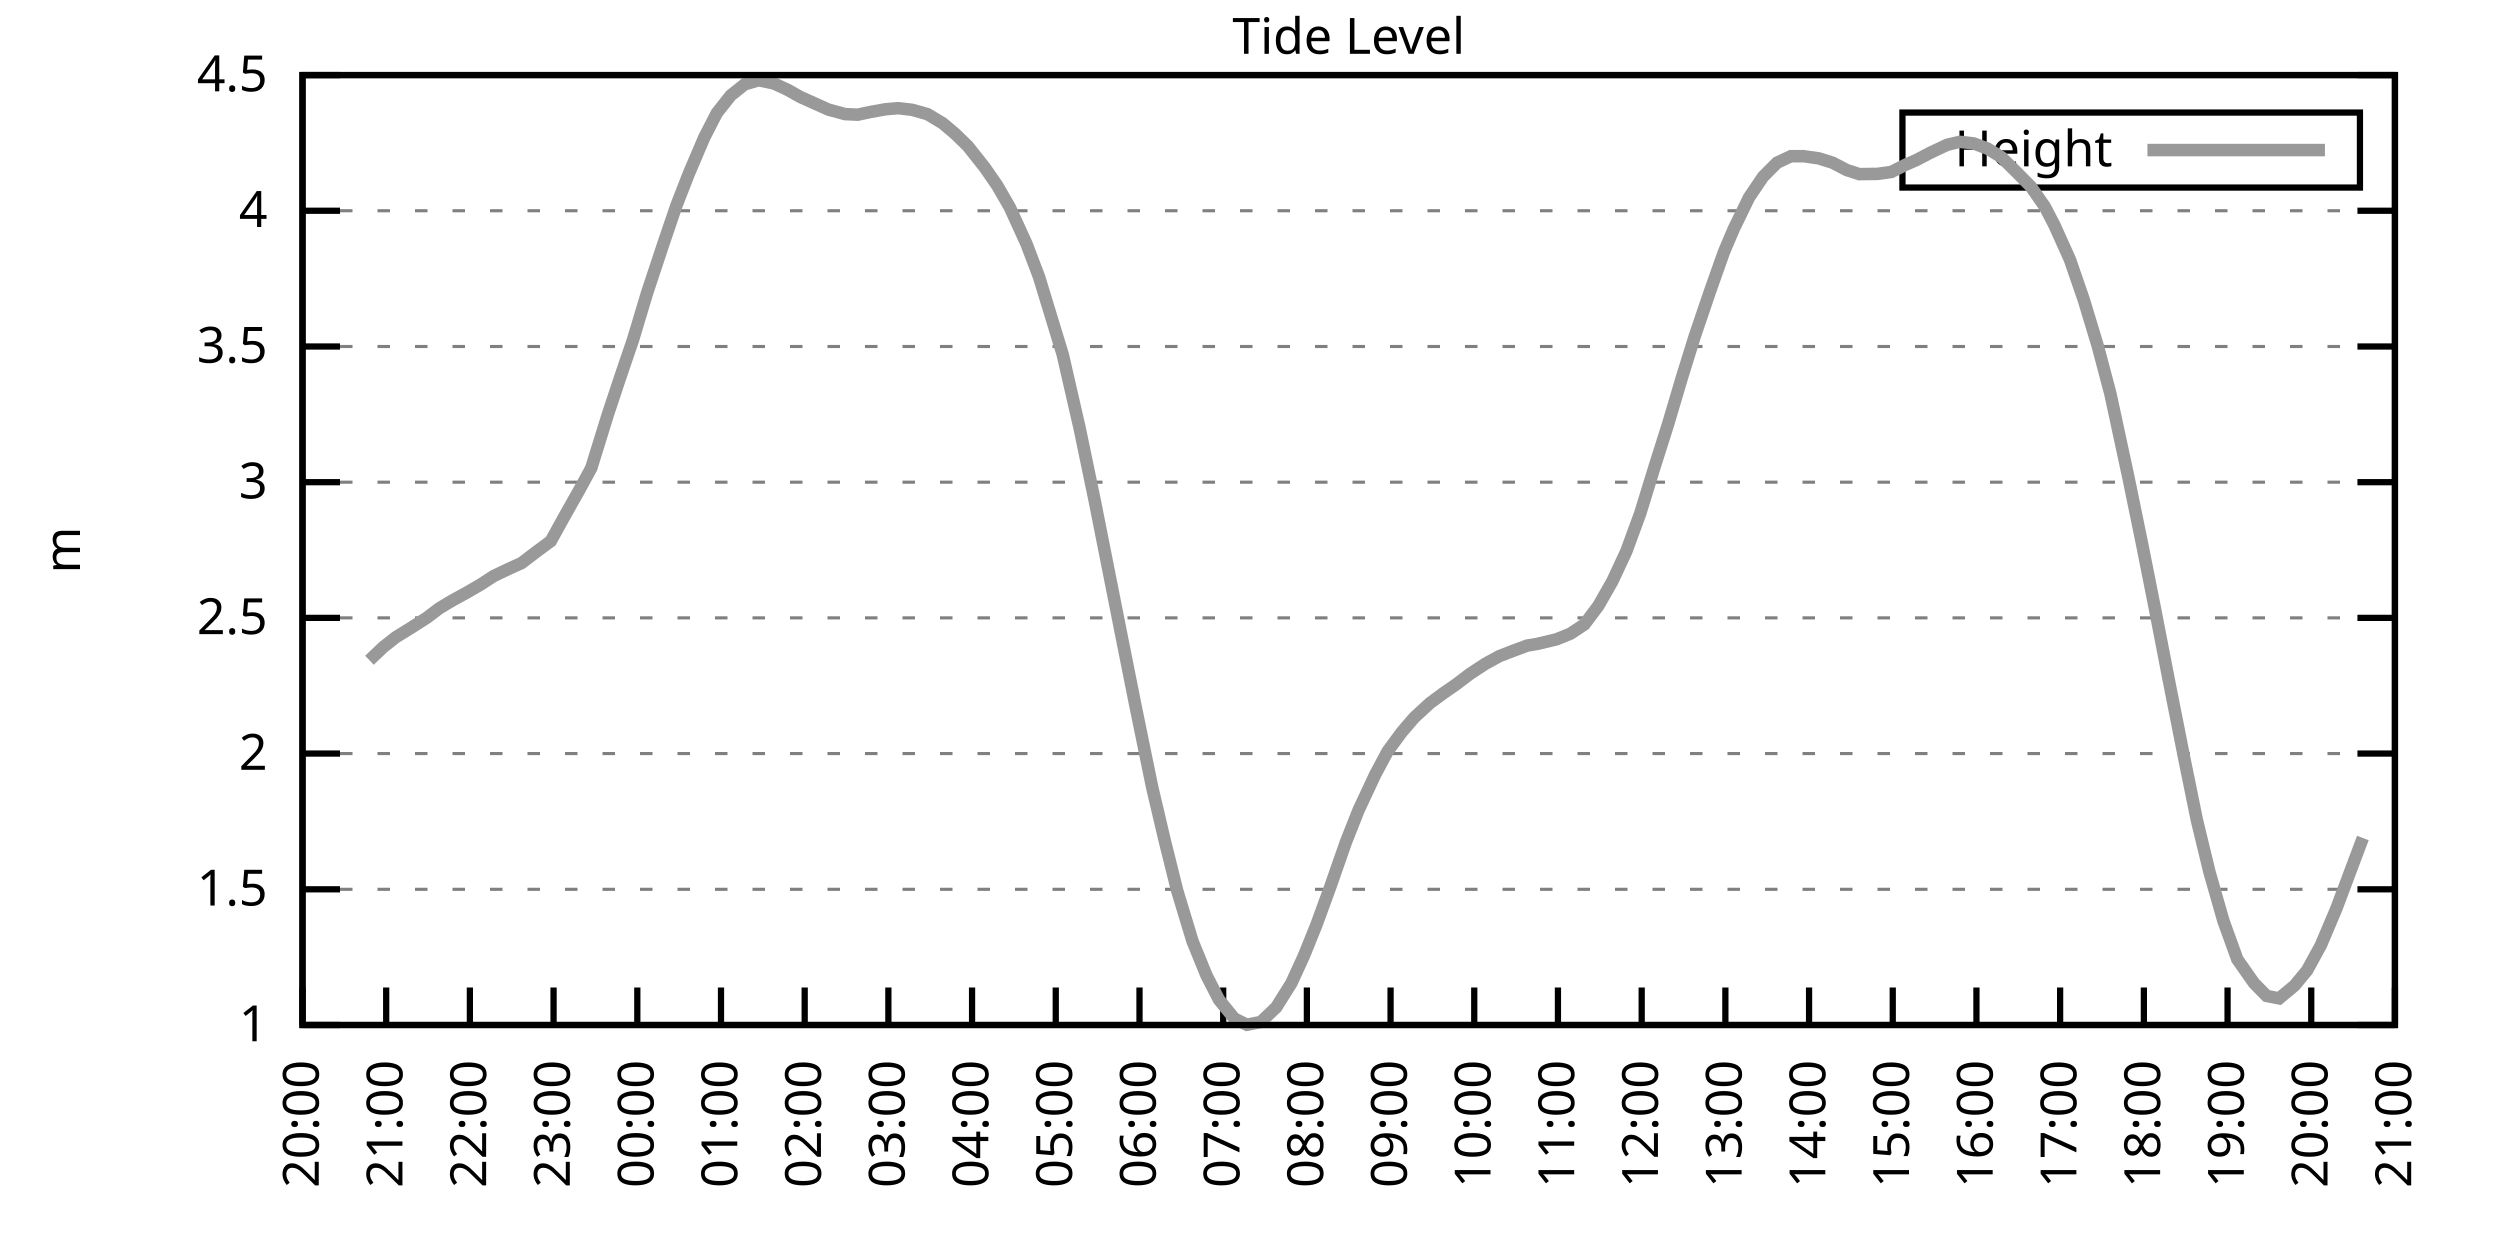
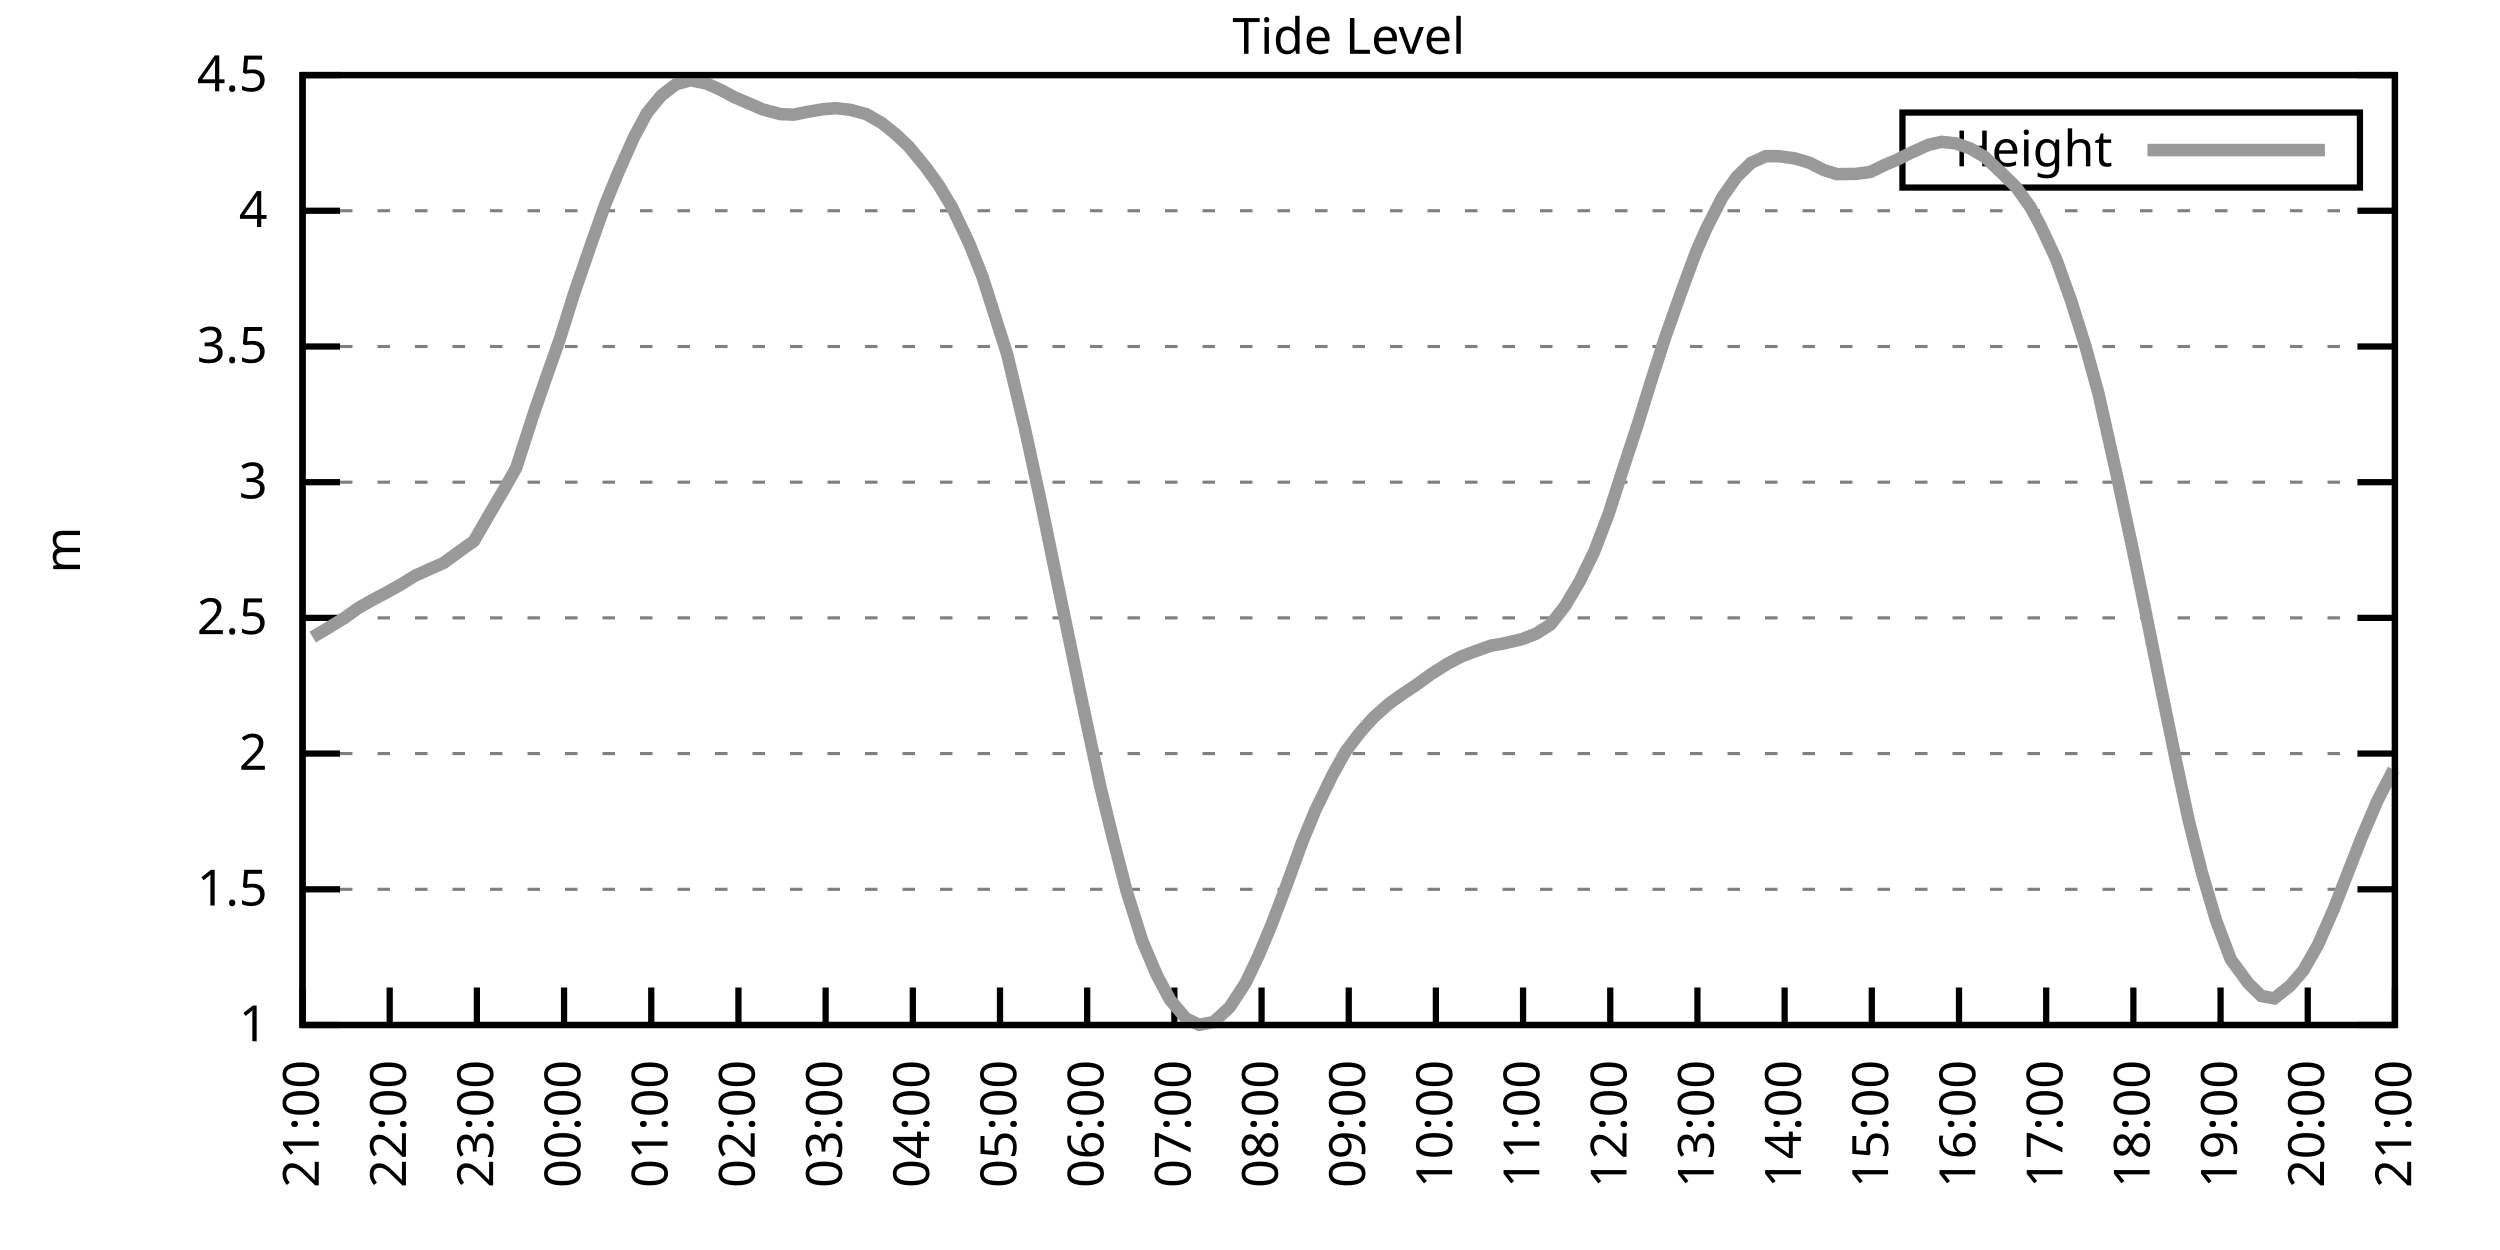
<svg xmlns="http://www.w3.org/2000/svg" xmlns:xlink="http://www.w3.org/1999/xlink" width="400" height="200" viewBox="0 0 400 200">
  <g id="gnuplot_canvas">
    <rect x="0" y="0" width="400" height="200" fill="none" />
    <defs>
      <circle id="gpDot" r="0.5" stroke-width="0.5" stroke="currentColor" />
      <path id="gpPt0" stroke-width="0.333" stroke="currentColor" d="M-1,0 h2 M0,-1 v2" />
      <path id="gpPt1" stroke-width="0.333" stroke="currentColor" d="M-1,-1 L1,1 M1,-1 L-1,1" />
      <path id="gpPt2" stroke-width="0.333" stroke="currentColor" d="M-1,0 L1,0 M0,-1 L0,1 M-1,-1 L1,1 M-1,1 L1,-1" />
      <rect id="gpPt3" stroke-width="0.333" stroke="currentColor" x="-1" y="-1" width="2" height="2" />
      <rect id="gpPt4" stroke-width="0.333" stroke="currentColor" fill="currentColor" x="-1" y="-1" width="2" height="2" />
      <circle id="gpPt5" stroke-width="0.333" stroke="currentColor" cx="0" cy="0" r="1" />
      <use xlink:href="#gpPt5" id="gpPt6" fill="currentColor" stroke="none" />
      <path id="gpPt7" stroke-width="0.333" stroke="currentColor" d="M0,-1.33 L-1.33,0.67 L1.33,0.67 z" />
      <use xlink:href="#gpPt7" id="gpPt8" fill="currentColor" stroke="none" />
      <use xlink:href="#gpPt7" id="gpPt9" stroke="currentColor" transform="rotate(180)" />
      <use xlink:href="#gpPt9" id="gpPt10" fill="currentColor" stroke="none" />
      <use xlink:href="#gpPt3" id="gpPt11" stroke="currentColor" transform="rotate(45)" />
      <use xlink:href="#gpPt11" id="gpPt12" fill="currentColor" stroke="none" />
      <path id="gpPt13" stroke-width="0.333" stroke="currentColor" d="M0,1.330 L1.265,0.411 L0.782,-1.067 L-0.782,-1.076 L-1.265,0.411 z" />
      <use xlink:href="#gpPt13" id="gpPt14" fill="currentColor" stroke="none" />
      <filter id="textbox" filterUnits="objectBoundingBox" x="0" y="0" height="1" width="1">
        <feFlood flood-color="white" flood-opacity="1" result="bgnd" />
        <feComposite in="SourceGraphic" in2="bgnd" operator="atop" />
      </filter>
      <filter id="greybox" filterUnits="objectBoundingBox" x="0" y="0" height="1" width="1">
        <feFlood flood-color="lightgrey" flood-opacity="1" result="grey" />
        <feComposite in="SourceGraphic" in2="grey" operator="atop" />
      </filter>
    </defs>
    <g fill="none" color="white" stroke="currentColor" stroke-width="1.00" stroke-linecap="butt" stroke-linejoin="miter">
</g>
    <g fill="none" color="black" stroke="currentColor" stroke-width="1.00" stroke-linecap="butt" stroke-linejoin="miter">
      <g stroke="none" shape-rendering="crispEdges">
        <polygon fill="rgb(255, 255, 255)" points="48.40,164.00 383.18,164.00 383.18,12.02 48.40,12.02 " />
      </g>
    </g>
    <g fill="none" color="black" stroke="currentColor" stroke-width="1.00" stroke-linecap="butt" stroke-linejoin="miter">
</g>
    <g fill="none" color="black" stroke="black" stroke-width="0.50" stroke-linecap="butt" stroke-linejoin="miter">
</g>
    <g fill="none" color="gray" stroke="currentColor" stroke-width="0.50" stroke-linecap="butt" stroke-linejoin="miter">
      <path stroke="gray" stroke-dasharray="2,4" class="gridline" d="M48.40,164.00 L383.19,164.00  " />
    </g>
    <g fill="none" color="gray" stroke="gray" stroke-width="1.00" stroke-linecap="butt" stroke-linejoin="miter">
</g>
    <g fill="none" color="black" stroke="currentColor" stroke-width="1.00" stroke-linecap="butt" stroke-linejoin="miter">
      <path stroke="black" d="M48.40,164.00 L54.40,164.00 M383.19,164.00 L377.19,164.00  " />
      <g transform="translate(42.80,166.60)" stroke="none" fill="black" font-family="Sans" font-size="8.00" text-anchor="end">
        <text>
          <tspan font-family="Sans"> 1</tspan>
        </text>
      </g>
    </g>
    <g fill="none" color="black" stroke="currentColor" stroke-width="1.00" stroke-linecap="butt" stroke-linejoin="miter">
</g>
    <g fill="none" color="black" stroke="black" stroke-width="0.50" stroke-linecap="butt" stroke-linejoin="miter">
</g>
    <g fill="none" color="gray" stroke="currentColor" stroke-width="0.50" stroke-linecap="butt" stroke-linejoin="miter">
      <path stroke="gray" stroke-dasharray="2,4" class="gridline" d="M48.40,142.29 L383.19,142.29  " />
    </g>
    <g fill="none" color="gray" stroke="gray" stroke-width="1.00" stroke-linecap="butt" stroke-linejoin="miter">
</g>
    <g fill="none" color="black" stroke="currentColor" stroke-width="1.00" stroke-linecap="butt" stroke-linejoin="miter">
      <path stroke="black" d="M48.40,142.29 L54.40,142.29 M383.19,142.29 L377.19,142.29  " />
      <g transform="translate(42.80,144.89)" stroke="none" fill="black" font-family="Sans" font-size="8.00" text-anchor="end">
        <text>
          <tspan font-family="Sans"> 1.5</tspan>
        </text>
      </g>
    </g>
    <g fill="none" color="black" stroke="currentColor" stroke-width="1.00" stroke-linecap="butt" stroke-linejoin="miter">
</g>
    <g fill="none" color="black" stroke="black" stroke-width="0.50" stroke-linecap="butt" stroke-linejoin="miter">
</g>
    <g fill="none" color="gray" stroke="currentColor" stroke-width="0.50" stroke-linecap="butt" stroke-linejoin="miter">
      <path stroke="gray" stroke-dasharray="2,4" class="gridline" d="M48.40,120.57 L383.19,120.57  " />
    </g>
    <g fill="none" color="gray" stroke="gray" stroke-width="1.00" stroke-linecap="butt" stroke-linejoin="miter">
</g>
    <g fill="none" color="black" stroke="currentColor" stroke-width="1.00" stroke-linecap="butt" stroke-linejoin="miter">
      <path stroke="black" d="M48.40,120.57 L54.40,120.57 M383.19,120.57 L377.19,120.57  " />
      <g transform="translate(42.80,123.17)" stroke="none" fill="black" font-family="Sans" font-size="8.00" text-anchor="end">
        <text>
          <tspan font-family="Sans"> 2</tspan>
        </text>
      </g>
    </g>
    <g fill="none" color="black" stroke="currentColor" stroke-width="1.00" stroke-linecap="butt" stroke-linejoin="miter">
</g>
    <g fill="none" color="black" stroke="black" stroke-width="0.50" stroke-linecap="butt" stroke-linejoin="miter">
</g>
    <g fill="none" color="gray" stroke="currentColor" stroke-width="0.50" stroke-linecap="butt" stroke-linejoin="miter">
      <path stroke="gray" stroke-dasharray="2,4" class="gridline" d="M48.40,98.86 L383.19,98.86  " />
    </g>
    <g fill="none" color="gray" stroke="gray" stroke-width="1.00" stroke-linecap="butt" stroke-linejoin="miter">
</g>
    <g fill="none" color="black" stroke="currentColor" stroke-width="1.00" stroke-linecap="butt" stroke-linejoin="miter">
      <path stroke="black" d="M48.40,98.86 L54.40,98.86 M383.19,98.86 L377.19,98.86  " />
      <g transform="translate(42.80,101.46)" stroke="none" fill="black" font-family="Sans" font-size="8.00" text-anchor="end">
        <text>
          <tspan font-family="Sans"> 2.5</tspan>
        </text>
      </g>
    </g>
    <g fill="none" color="black" stroke="currentColor" stroke-width="1.00" stroke-linecap="butt" stroke-linejoin="miter">
</g>
    <g fill="none" color="black" stroke="black" stroke-width="0.50" stroke-linecap="butt" stroke-linejoin="miter">
</g>
    <g fill="none" color="gray" stroke="currentColor" stroke-width="0.50" stroke-linecap="butt" stroke-linejoin="miter">
      <path stroke="gray" stroke-dasharray="2,4" class="gridline" d="M48.40,77.15 L383.19,77.15  " />
    </g>
    <g fill="none" color="gray" stroke="gray" stroke-width="1.00" stroke-linecap="butt" stroke-linejoin="miter">
</g>
    <g fill="none" color="black" stroke="currentColor" stroke-width="1.00" stroke-linecap="butt" stroke-linejoin="miter">
      <path stroke="black" d="M48.40,77.15 L54.40,77.15 M383.19,77.15 L377.19,77.15  " />
      <g transform="translate(42.80,79.75)" stroke="none" fill="black" font-family="Sans" font-size="8.00" text-anchor="end">
        <text>
          <tspan font-family="Sans"> 3</tspan>
        </text>
      </g>
    </g>
    <g fill="none" color="black" stroke="currentColor" stroke-width="1.00" stroke-linecap="butt" stroke-linejoin="miter">
</g>
    <g fill="none" color="black" stroke="black" stroke-width="0.50" stroke-linecap="butt" stroke-linejoin="miter">
</g>
    <g fill="none" color="gray" stroke="currentColor" stroke-width="0.50" stroke-linecap="butt" stroke-linejoin="miter">
      <path stroke="gray" stroke-dasharray="2,4" class="gridline" d="M48.40,55.44 L383.19,55.44  " />
    </g>
    <g fill="none" color="gray" stroke="gray" stroke-width="1.00" stroke-linecap="butt" stroke-linejoin="miter">
</g>
    <g fill="none" color="black" stroke="currentColor" stroke-width="1.00" stroke-linecap="butt" stroke-linejoin="miter">
      <path stroke="black" d="M48.40,55.44 L54.40,55.44 M383.19,55.44 L377.19,55.44  " />
      <g transform="translate(42.80,58.04)" stroke="none" fill="black" font-family="Sans" font-size="8.00" text-anchor="end">
        <text>
          <tspan font-family="Sans"> 3.5</tspan>
        </text>
      </g>
    </g>
    <g fill="none" color="black" stroke="currentColor" stroke-width="1.00" stroke-linecap="butt" stroke-linejoin="miter">
</g>
    <g fill="none" color="black" stroke="black" stroke-width="0.50" stroke-linecap="butt" stroke-linejoin="miter">
</g>
    <g fill="none" color="gray" stroke="currentColor" stroke-width="0.50" stroke-linecap="butt" stroke-linejoin="miter">
      <path stroke="gray" stroke-dasharray="2,4" class="gridline" d="M48.40,33.72 L383.19,33.72  " />
    </g>
    <g fill="none" color="gray" stroke="gray" stroke-width="1.00" stroke-linecap="butt" stroke-linejoin="miter">
</g>
    <g fill="none" color="black" stroke="currentColor" stroke-width="1.00" stroke-linecap="butt" stroke-linejoin="miter">
      <path stroke="black" d="M48.40,33.72 L54.40,33.72 M383.19,33.72 L377.19,33.72  " />
      <g transform="translate(42.80,36.32)" stroke="none" fill="black" font-family="Sans" font-size="8.00" text-anchor="end">
        <text>
          <tspan font-family="Sans"> 4</tspan>
        </text>
      </g>
    </g>
    <g fill="none" color="black" stroke="currentColor" stroke-width="1.00" stroke-linecap="butt" stroke-linejoin="miter">
</g>
    <g fill="none" color="black" stroke="black" stroke-width="0.50" stroke-linecap="butt" stroke-linejoin="miter">
</g>
    <g fill="none" color="gray" stroke="currentColor" stroke-width="0.50" stroke-linecap="butt" stroke-linejoin="miter">
      <path stroke="gray" stroke-dasharray="2,4" class="gridline" d="M48.40,12.01 L383.19,12.01  " />
    </g>
    <g fill="none" color="gray" stroke="gray" stroke-width="1.00" stroke-linecap="butt" stroke-linejoin="miter">
</g>
    <g fill="none" color="black" stroke="currentColor" stroke-width="1.00" stroke-linecap="butt" stroke-linejoin="miter">
      <path stroke="black" d="M48.40,12.01 L54.40,12.01 M383.19,12.01 L377.19,12.01  " />
      <g transform="translate(42.80,14.61)" stroke="none" fill="black" font-family="Sans" font-size="8.00" text-anchor="end">
        <text>
          <tspan font-family="Sans"> 4.5</tspan>
        </text>
      </g>
    </g>
    <g fill="none" color="black" stroke="currentColor" stroke-width="1.00" stroke-linecap="butt" stroke-linejoin="miter">
      <path stroke="black" d="M48.40,164.00 L48.40,158.00  " />
      <g transform="translate(51.00,169.60) rotate(270.00)" stroke="none" fill="black" font-family="Sans" font-size="8.00" text-anchor="end">
        <text>
-           <tspan font-family="Sans">20:00</tspan>
-         </text>
-       </g>
-     </g>
-     <g fill="none" color="black" stroke="currentColor" stroke-width="1.00" stroke-linecap="butt" stroke-linejoin="miter">
-       <path stroke="black" d="M61.79,164.00 L61.79,158.00  " />
-       <g transform="translate(64.39,169.60) rotate(270.00)" stroke="none" fill="black" font-family="Sans" font-size="8.00" text-anchor="end">
-         <text>
          <tspan font-family="Sans">21:00</tspan>
        </text>
      </g>
    </g>
    <g fill="none" color="black" stroke="currentColor" stroke-width="1.00" stroke-linecap="butt" stroke-linejoin="miter">
-       <path stroke="black" d="M75.18,164.00 L75.18,158.00  " />
-       <g transform="translate(77.78,169.60) rotate(270.00)" stroke="none" fill="black" font-family="Sans" font-size="8.00" text-anchor="end">
+       <path stroke="black" d="M62.35,164.00 L62.35,158.00  " />
+       <g transform="translate(64.95,169.60) rotate(270.00)" stroke="none" fill="black" font-family="Sans" font-size="8.00" text-anchor="end">
        <text>
          <tspan font-family="Sans">22:00</tspan>
        </text>
      </g>
    </g>
    <g fill="none" color="black" stroke="currentColor" stroke-width="1.00" stroke-linecap="butt" stroke-linejoin="miter">
-       <path stroke="black" d="M88.57,164.00 L88.57,158.00  " />
-       <g transform="translate(91.17,169.60) rotate(270.00)" stroke="none" fill="black" font-family="Sans" font-size="8.00" text-anchor="end">
+       <path stroke="black" d="M76.30,164.00 L76.30,158.00  " />
+       <g transform="translate(78.90,169.60) rotate(270.00)" stroke="none" fill="black" font-family="Sans" font-size="8.00" text-anchor="end">
        <text>
          <tspan font-family="Sans">23:00</tspan>
        </text>
      </g>
    </g>
    <g fill="none" color="black" stroke="currentColor" stroke-width="1.00" stroke-linecap="butt" stroke-linejoin="miter">
-       <path stroke="black" d="M101.97,164.00 L101.97,158.00  " />
-       <g transform="translate(104.57,169.60) rotate(270.00)" stroke="none" fill="black" font-family="Sans" font-size="8.00" text-anchor="end">
+       <path stroke="black" d="M90.25,164.00 L90.25,158.00  " />
+       <g transform="translate(92.85,169.60) rotate(270.00)" stroke="none" fill="black" font-family="Sans" font-size="8.00" text-anchor="end">
        <text>
          <tspan font-family="Sans">00:00</tspan>
        </text>
      </g>
    </g>
    <g fill="none" color="black" stroke="currentColor" stroke-width="1.00" stroke-linecap="butt" stroke-linejoin="miter">
-       <path stroke="black" d="M115.36,164.00 L115.36,158.00  " />
-       <g transform="translate(117.96,169.60) rotate(270.00)" stroke="none" fill="black" font-family="Sans" font-size="8.00" text-anchor="end">
+       <path stroke="black" d="M104.20,164.00 L104.20,158.00  " />
+       <g transform="translate(106.80,169.60) rotate(270.00)" stroke="none" fill="black" font-family="Sans" font-size="8.00" text-anchor="end">
        <text>
          <tspan font-family="Sans">01:00</tspan>
        </text>
      </g>
    </g>
    <g fill="none" color="black" stroke="currentColor" stroke-width="1.00" stroke-linecap="butt" stroke-linejoin="miter">
-       <path stroke="black" d="M128.75,164.00 L128.75,158.00  " />
-       <g transform="translate(131.35,169.60) rotate(270.00)" stroke="none" fill="black" font-family="Sans" font-size="8.00" text-anchor="end">
+       <path stroke="black" d="M118.15,164.00 L118.15,158.00  " />
+       <g transform="translate(120.75,169.60) rotate(270.00)" stroke="none" fill="black" font-family="Sans" font-size="8.00" text-anchor="end">
        <text>
          <tspan font-family="Sans">02:00</tspan>
        </text>
      </g>
    </g>
    <g fill="none" color="black" stroke="currentColor" stroke-width="1.00" stroke-linecap="butt" stroke-linejoin="miter">
-       <path stroke="black" d="M142.14,164.00 L142.14,158.00  " />
-       <g transform="translate(144.74,169.60) rotate(270.00)" stroke="none" fill="black" font-family="Sans" font-size="8.00" text-anchor="end">
+       <path stroke="black" d="M132.10,164.00 L132.10,158.00  " />
+       <g transform="translate(134.70,169.60) rotate(270.00)" stroke="none" fill="black" font-family="Sans" font-size="8.00" text-anchor="end">
        <text>
          <tspan font-family="Sans">03:00</tspan>
        </text>
      </g>
    </g>
    <g fill="none" color="black" stroke="currentColor" stroke-width="1.00" stroke-linecap="butt" stroke-linejoin="miter">
-       <path stroke="black" d="M155.53,164.00 L155.53,158.00  " />
-       <g transform="translate(158.13,169.60) rotate(270.00)" stroke="none" fill="black" font-family="Sans" font-size="8.00" text-anchor="end">
+       <path stroke="black" d="M146.05,164.00 L146.05,158.00  " />
+       <g transform="translate(148.65,169.60) rotate(270.00)" stroke="none" fill="black" font-family="Sans" font-size="8.00" text-anchor="end">
        <text>
          <tspan font-family="Sans">04:00</tspan>
        </text>
      </g>
    </g>
    <g fill="none" color="black" stroke="currentColor" stroke-width="1.00" stroke-linecap="butt" stroke-linejoin="miter">
-       <path stroke="black" d="M168.92,164.00 L168.92,158.00  " />
-       <g transform="translate(171.52,169.60) rotate(270.00)" stroke="none" fill="black" font-family="Sans" font-size="8.00" text-anchor="end">
+       <path stroke="black" d="M160.00,164.00 L160.00,158.00  " />
+       <g transform="translate(162.60,169.60) rotate(270.00)" stroke="none" fill="black" font-family="Sans" font-size="8.00" text-anchor="end">
        <text>
          <tspan font-family="Sans">05:00</tspan>
        </text>
      </g>
    </g>
    <g fill="none" color="black" stroke="currentColor" stroke-width="1.00" stroke-linecap="butt" stroke-linejoin="miter">
-       <path stroke="black" d="M182.32,164.00 L182.32,158.00  " />
-       <g transform="translate(184.92,169.60) rotate(270.00)" stroke="none" fill="black" font-family="Sans" font-size="8.00" text-anchor="end">
+       <path stroke="black" d="M173.95,164.00 L173.95,158.00  " />
+       <g transform="translate(176.55,169.60) rotate(270.00)" stroke="none" fill="black" font-family="Sans" font-size="8.00" text-anchor="end">
        <text>
          <tspan font-family="Sans">06:00</tspan>
        </text>
      </g>
    </g>
    <g fill="none" color="black" stroke="currentColor" stroke-width="1.00" stroke-linecap="butt" stroke-linejoin="miter">
-       <path stroke="black" d="M195.71,164.00 L195.71,158.00  " />
-       <g transform="translate(198.31,169.60) rotate(270.00)" stroke="none" fill="black" font-family="Sans" font-size="8.00" text-anchor="end">
+       <path stroke="black" d="M187.90,164.00 L187.90,158.00  " />
+       <g transform="translate(190.50,169.60) rotate(270.00)" stroke="none" fill="black" font-family="Sans" font-size="8.00" text-anchor="end">
        <text>
          <tspan font-family="Sans">07:00</tspan>
        </text>
      </g>
    </g>
    <g fill="none" color="black" stroke="currentColor" stroke-width="1.00" stroke-linecap="butt" stroke-linejoin="miter">
-       <path stroke="black" d="M209.10,164.00 L209.10,158.00  " />
-       <g transform="translate(211.70,169.60) rotate(270.00)" stroke="none" fill="black" font-family="Sans" font-size="8.00" text-anchor="end">
+       <path stroke="black" d="M201.85,164.00 L201.85,158.00  " />
+       <g transform="translate(204.45,169.60) rotate(270.00)" stroke="none" fill="black" font-family="Sans" font-size="8.00" text-anchor="end">
        <text>
          <tspan font-family="Sans">08:00</tspan>
        </text>
      </g>
    </g>
    <g fill="none" color="black" stroke="currentColor" stroke-width="1.00" stroke-linecap="butt" stroke-linejoin="miter">
-       <path stroke="black" d="M222.49,164.00 L222.49,158.00  " />
-       <g transform="translate(225.09,169.60) rotate(270.00)" stroke="none" fill="black" font-family="Sans" font-size="8.00" text-anchor="end">
+       <path stroke="black" d="M215.80,164.00 L215.80,158.00  " />
+       <g transform="translate(218.40,169.60) rotate(270.00)" stroke="none" fill="black" font-family="Sans" font-size="8.00" text-anchor="end">
        <text>
          <tspan font-family="Sans">09:00</tspan>
        </text>
      </g>
    </g>
    <g fill="none" color="black" stroke="currentColor" stroke-width="1.00" stroke-linecap="butt" stroke-linejoin="miter">
-       <path stroke="black" d="M235.88,164.00 L235.88,158.00  " />
-       <g transform="translate(238.48,169.60) rotate(270.00)" stroke="none" fill="black" font-family="Sans" font-size="8.00" text-anchor="end">
+       <path stroke="black" d="M229.74,164.00 L229.74,158.00  " />
+       <g transform="translate(232.34,169.60) rotate(270.00)" stroke="none" fill="black" font-family="Sans" font-size="8.00" text-anchor="end">
        <text>
          <tspan font-family="Sans">10:00</tspan>
        </text>
      </g>
    </g>
    <g fill="none" color="black" stroke="currentColor" stroke-width="1.00" stroke-linecap="butt" stroke-linejoin="miter">
-       <path stroke="black" d="M249.27,164.00 L249.27,158.00  " />
-       <g transform="translate(251.87,169.60) rotate(270.00)" stroke="none" fill="black" font-family="Sans" font-size="8.00" text-anchor="end">
+       <path stroke="black" d="M243.69,164.00 L243.69,158.00  " />
+       <g transform="translate(246.29,169.60) rotate(270.00)" stroke="none" fill="black" font-family="Sans" font-size="8.00" text-anchor="end">
        <text>
          <tspan font-family="Sans">11:00</tspan>
        </text>
      </g>
    </g>
    <g fill="none" color="black" stroke="currentColor" stroke-width="1.00" stroke-linecap="butt" stroke-linejoin="miter">
-       <path stroke="black" d="M262.67,164.00 L262.67,158.00  " />
-       <g transform="translate(265.27,169.60) rotate(270.00)" stroke="none" fill="black" font-family="Sans" font-size="8.00" text-anchor="end">
+       <path stroke="black" d="M257.64,164.00 L257.64,158.00  " />
+       <g transform="translate(260.24,169.60) rotate(270.00)" stroke="none" fill="black" font-family="Sans" font-size="8.00" text-anchor="end">
        <text>
          <tspan font-family="Sans">12:00</tspan>
        </text>
      </g>
    </g>
    <g fill="none" color="black" stroke="currentColor" stroke-width="1.00" stroke-linecap="butt" stroke-linejoin="miter">
-       <path stroke="black" d="M276.06,164.00 L276.06,158.00  " />
-       <g transform="translate(278.66,169.60) rotate(270.00)" stroke="none" fill="black" font-family="Sans" font-size="8.00" text-anchor="end">
+       <path stroke="black" d="M271.59,164.00 L271.59,158.00  " />
+       <g transform="translate(274.19,169.60) rotate(270.00)" stroke="none" fill="black" font-family="Sans" font-size="8.00" text-anchor="end">
        <text>
          <tspan font-family="Sans">13:00</tspan>
        </text>
      </g>
    </g>
    <g fill="none" color="black" stroke="currentColor" stroke-width="1.00" stroke-linecap="butt" stroke-linejoin="miter">
-       <path stroke="black" d="M289.45,164.00 L289.45,158.00  " />
-       <g transform="translate(292.05,169.60) rotate(270.00)" stroke="none" fill="black" font-family="Sans" font-size="8.00" text-anchor="end">
+       <path stroke="black" d="M285.54,164.00 L285.54,158.00  " />
+       <g transform="translate(288.14,169.60) rotate(270.00)" stroke="none" fill="black" font-family="Sans" font-size="8.00" text-anchor="end">
        <text>
          <tspan font-family="Sans">14:00</tspan>
        </text>
      </g>
    </g>
    <g fill="none" color="black" stroke="currentColor" stroke-width="1.00" stroke-linecap="butt" stroke-linejoin="miter">
-       <path stroke="black" d="M302.84,164.00 L302.84,158.00  " />
-       <g transform="translate(305.44,169.60) rotate(270.00)" stroke="none" fill="black" font-family="Sans" font-size="8.00" text-anchor="end">
+       <path stroke="black" d="M299.49,164.00 L299.49,158.00  " />
+       <g transform="translate(302.09,169.60) rotate(270.00)" stroke="none" fill="black" font-family="Sans" font-size="8.00" text-anchor="end">
        <text>
          <tspan font-family="Sans">15:00</tspan>
        </text>
      </g>
    </g>
    <g fill="none" color="black" stroke="currentColor" stroke-width="1.00" stroke-linecap="butt" stroke-linejoin="miter">
-       <path stroke="black" d="M316.23,164.00 L316.23,158.00  " />
-       <g transform="translate(318.83,169.60) rotate(270.00)" stroke="none" fill="black" font-family="Sans" font-size="8.00" text-anchor="end">
+       <path stroke="black" d="M313.44,164.00 L313.44,158.00  " />
+       <g transform="translate(316.04,169.60) rotate(270.00)" stroke="none" fill="black" font-family="Sans" font-size="8.00" text-anchor="end">
        <text>
          <tspan font-family="Sans">16:00</tspan>
        </text>
      </g>
    </g>
    <g fill="none" color="black" stroke="currentColor" stroke-width="1.00" stroke-linecap="butt" stroke-linejoin="miter">
-       <path stroke="black" d="M329.62,164.00 L329.62,158.00  " />
-       <g transform="translate(332.22,169.60) rotate(270.00)" stroke="none" fill="black" font-family="Sans" font-size="8.00" text-anchor="end">
+       <path stroke="black" d="M327.39,164.00 L327.39,158.00  " />
+       <g transform="translate(329.99,169.60) rotate(270.00)" stroke="none" fill="black" font-family="Sans" font-size="8.00" text-anchor="end">
        <text>
          <tspan font-family="Sans">17:00</tspan>
        </text>
      </g>
    </g>
    <g fill="none" color="black" stroke="currentColor" stroke-width="1.00" stroke-linecap="butt" stroke-linejoin="miter">
-       <path stroke="black" d="M343.02,164.00 L343.02,158.00  " />
-       <g transform="translate(345.62,169.60) rotate(270.00)" stroke="none" fill="black" font-family="Sans" font-size="8.00" text-anchor="end">
+       <path stroke="black" d="M341.34,164.00 L341.34,158.00  " />
+       <g transform="translate(343.94,169.60) rotate(270.00)" stroke="none" fill="black" font-family="Sans" font-size="8.00" text-anchor="end">
        <text>
          <tspan font-family="Sans">18:00</tspan>
        </text>
      </g>
    </g>
    <g fill="none" color="black" stroke="currentColor" stroke-width="1.00" stroke-linecap="butt" stroke-linejoin="miter">
-       <path stroke="black" d="M356.41,164.00 L356.41,158.00  " />
-       <g transform="translate(359.01,169.60) rotate(270.00)" stroke="none" fill="black" font-family="Sans" font-size="8.00" text-anchor="end">
+       <path stroke="black" d="M355.29,164.00 L355.29,158.00  " />
+       <g transform="translate(357.89,169.60) rotate(270.00)" stroke="none" fill="black" font-family="Sans" font-size="8.00" text-anchor="end">
        <text>
          <tspan font-family="Sans">19:00</tspan>
        </text>
      </g>
    </g>
    <g fill="none" color="black" stroke="currentColor" stroke-width="1.00" stroke-linecap="butt" stroke-linejoin="miter">
-       <path stroke="black" d="M369.80,164.00 L369.80,158.00  " />
-       <g transform="translate(372.40,169.60) rotate(270.00)" stroke="none" fill="black" font-family="Sans" font-size="8.00" text-anchor="end">
+       <path stroke="black" d="M369.24,164.00 L369.24,158.00  " />
+       <g transform="translate(371.84,169.60) rotate(270.00)" stroke="none" fill="black" font-family="Sans" font-size="8.00" text-anchor="end">
        <text>
          <tspan font-family="Sans">20:00</tspan>
        </text>
      </g>
    </g>
    <g fill="none" color="black" stroke="currentColor" stroke-width="1.00" stroke-linecap="butt" stroke-linejoin="miter">
      <path stroke="black" d="M383.19,164.00 L383.19,158.00  " />
      <g transform="translate(385.79,169.60) rotate(270.00)" stroke="none" fill="black" font-family="Sans" font-size="8.00" text-anchor="end">
        <text>
          <tspan font-family="Sans">21:00</tspan>
        </text>
      </g>
    </g>
    <g fill="none" color="black" stroke="currentColor" stroke-width="1.00" stroke-linecap="butt" stroke-linejoin="miter">
</g>
    <g fill="none" color="black" stroke="currentColor" stroke-width="1.00" stroke-linecap="butt" stroke-linejoin="miter">
      <path stroke="black" d="M48.40,12.01 L48.40,164.00 L383.19,164.00 L383.19,12.01 L48.40,12.01 Z  " />
    </g>
    <g fill="none" color="black" stroke="currentColor" stroke-width="1.00" stroke-linecap="butt" stroke-linejoin="miter">
</g>
    <g fill="none" color="black" stroke="currentColor" stroke-width="1.00" stroke-linecap="butt" stroke-linejoin="miter">
      <path stroke="black" d="M304.39,30.01 L304.39,18.01 L377.59,18.01 L377.59,30.01 L304.39,30.01 Z  " />
    </g>
    <g id="Tide_level_plot_1">
      <g fill="none" color="white" stroke="black" stroke-width="2.00" stroke-linecap="butt" stroke-linejoin="miter">
</g>
      <g fill="none" color="black" stroke="currentColor" stroke-width="2.00" stroke-linecap="butt" stroke-linejoin="miter">
        <g transform="translate(337.99,26.61)" stroke="none" fill="black" font-family="Sans" font-size="8.00" text-anchor="end">
          <text>
            <tspan font-family="Sans">Height</tspan>
          </text>
        </g>
      </g>
      <g fill="none" color="black" stroke="currentColor" stroke-width="2.00" stroke-linecap="butt" stroke-linejoin="miter">
-         <path stroke="rgb(153, 153, 153)" d="M343.59,24.01 L371.99,24.01 M59.11,105.64 L61.35,103.51 L63.35,101.94 L65.59,100.56 L68.26,98.86 L70.27,97.34   L72.28,96.13 L74.74,94.78 L76.97,93.48 L78.98,92.17 L81.43,91.00 L83.44,90.09 L85.90,88.22 L88.13,86.57   L90.36,82.53 L92.59,78.58 L94.60,74.89 L97.28,66.25 L99.29,60.21 L101.30,54.31 L103.53,46.88 L106.21,38.80   L108.22,32.90 L110.22,27.77 L112.68,22.00 L114.69,18.09 L116.92,15.27 L119.15,13.49 L121.38,12.84 L123.84,13.36   L126.07,14.40 L128.08,15.53 L132.54,17.53 L135.22,18.26 L137.23,18.35 L139.24,17.92 L141.69,17.48 L143.70,17.31   L145.94,17.57 L148.39,18.26 L150.85,19.74 L152.85,21.43 L154.86,23.39 L157.54,26.77 L159.55,29.68 L161.56,33.16   L164.24,39.02 L166.25,44.32 L170.04,56.74 L172.72,68.42 L175.17,80.19 L177.41,91.48 L179.64,102.73 L181.65,112.80   L184.32,125.83 L186.33,134.38 L188.34,142.46 L190.80,150.58 L193.03,156.05 L195.04,159.96 L197.49,162.96 L199.50,163.96   L201.73,163.52 L204.19,161.18 L206.64,157.27 L208.65,152.88 L210.66,147.89 L212.89,141.77 L215.35,134.73 L217.36,129.65   L220.04,123.92 L222.04,120.18 L224.28,117.14 L226.29,114.80 L228.74,112.54 L230.97,110.89 L232.98,109.50 L235.21,107.81   L237.67,106.20 L239.90,104.98 L242.13,104.12 L244.36,103.29 L245.93,103.03 L249.05,102.29 L251.28,101.38 L253.51,99.90   L255.75,96.91 L257.98,93.00 L260.21,88.22 L262.44,82.14 L264.67,74.89 L266.91,67.81 L269.14,60.30 L271.15,53.83   L273.60,46.62 L275.83,40.32 L277.40,36.63 L279.85,31.59 L282.08,28.29 L284.32,26.04 L286.55,24.99 L288.56,24.99   L291.01,25.34 L293.24,26.04 L295.48,27.21 L297.48,27.86 L300.39,27.82 L302.62,27.51 L304.85,26.38 L306.63,25.60   L308.87,24.43 L311.54,23.17 L313.55,22.69 L315.79,22.95 L318.02,23.78 L320.25,25.17 L322.70,27.60 L324.94,29.86   L327.17,33.07 L328.73,36.07 L331.19,41.54 L333.42,48.01 L335.65,55.39 L337.66,62.99 L340.56,76.45 L342.79,87.31   L344.80,97.43 L347.03,108.94 L349.49,121.36 L351.50,131.21 L353.51,139.51 L355.74,147.32 L357.97,153.49 L360.65,157.31   L362.66,159.35 L364.66,159.74 L367.12,157.70 L369.13,155.27 L371.36,151.19 L373.82,145.37 L376.05,139.42 L378.06,134.08    " />
+         <path stroke="rgb(153, 153, 153)" d="M343.59,24.01 L371.99,24.01 M50.03,101.94 L52.35,100.56 L55.14,98.86 L57.23,97.34 L59.33,96.13 L61.88,94.78   L64.21,93.48 L66.30,92.17 L68.86,91.00 L70.95,90.09 L73.51,88.22 L75.83,86.57 L78.16,82.53 L80.48,78.58   L82.58,74.89 L85.37,66.25 L87.46,60.21 L89.55,54.31 L91.88,46.88 L94.67,38.80 L96.76,32.90 L98.85,27.77   L101.41,22.00 L103.50,18.09 L105.83,15.27 L108.15,13.49 L110.48,12.84 L113.03,13.36 L115.36,14.40 L117.45,15.53   L122.10,17.53 L124.89,18.26 L126.98,18.35 L129.08,17.92 L131.63,17.48 L133.72,17.31 L136.05,17.57 L138.61,18.26   L141.16,19.74 L143.26,21.43 L145.35,23.39 L148.14,26.77 L150.23,29.68 L152.32,33.16 L155.11,39.02 L157.21,44.32   L161.16,56.74 L163.95,68.42 L166.51,80.19 L168.83,91.48 L171.16,102.73 L173.25,112.80 L176.04,125.83 L178.13,134.38   L180.22,142.46 L182.78,150.58 L185.11,156.05 L187.20,159.96 L189.76,162.96 L191.85,163.96 L194.17,163.52 L196.73,161.18   L199.29,157.27 L201.38,152.88 L203.47,147.89 L205.80,141.77 L208.36,134.73 L210.45,129.65 L213.24,123.92 L215.33,120.18   L217.65,117.14 L219.75,114.80 L222.30,112.54 L224.63,110.89 L226.72,109.50 L229.05,107.81 L231.60,106.20 L233.93,104.98   L236.25,104.12 L238.58,103.29 L240.21,103.03 L243.46,102.29 L245.79,101.38 L248.11,99.90 L250.44,96.91 L252.76,93.00   L255.09,88.22 L257.41,82.14 L259.74,74.89 L262.06,67.81 L264.39,60.30 L266.48,53.83 L269.04,46.62 L271.36,40.32   L272.99,36.63 L275.55,31.59 L277.87,28.29 L280.20,26.04 L282.52,24.99 L284.61,24.99 L287.17,25.34 L289.50,26.04   L291.82,27.21 L293.91,27.86 L296.94,27.82 L299.26,27.51 L301.58,26.38 L303.44,25.60 L305.77,24.43 L308.56,23.17   L310.65,22.69 L312.98,22.95 L315.30,23.78 L317.63,25.17 L320.18,27.60 L322.51,29.86 L324.83,33.07 L326.46,36.07   L329.02,41.54 L331.34,48.01 L333.67,55.39 L335.76,62.99 L338.78,76.45 L341.11,87.31 L343.20,97.43 L345.53,108.94   L348.08,121.36 L350.18,131.21 L352.27,139.51 L354.59,147.32 L356.92,153.49 L359.71,157.31 L361.80,159.35 L363.89,159.74   L366.45,157.70 L368.54,155.27 L370.87,151.19 L373.43,145.37 L375.75,139.42 L377.84,134.08 L380.40,128.09 L382.96,123.14    " />
      </g>
    </g>
    <g fill="none" color="black" stroke="currentColor" stroke-width="2.00" stroke-linecap="butt" stroke-linejoin="miter">
</g>
    <g fill="none" color="black" stroke="black" stroke-width="1.00" stroke-linecap="butt" stroke-linejoin="miter">
</g>
    <g fill="none" color="black" stroke="currentColor" stroke-width="1.00" stroke-linecap="butt" stroke-linejoin="miter">
      <path stroke="black" d="M48.40,12.01 L48.40,164.00 L383.19,164.00 L383.19,12.01 L48.40,12.01 Z  " />
      <g transform="translate(12.80,88.01) rotate(270.00)" stroke="none" fill="black" font-family="Sans" font-size="8.00" text-anchor="middle">
        <text>
          <tspan font-family="Sans">m</tspan>
        </text>
      </g>
    </g>
    <g fill="none" color="black" stroke="currentColor" stroke-width="1.00" stroke-linecap="butt" stroke-linejoin="miter">
</g>
    <g fill="none" color="black" stroke="currentColor" stroke-width="1.00" stroke-linecap="butt" stroke-linejoin="miter">
      <g transform="translate(215.79,8.61)" stroke="none" fill="black" font-family="Sans" font-size="8.00" text-anchor="middle">
        <text>
          <tspan font-family="Sans">Tide Level</tspan>
        </text>
      </g>
    </g>
    <g fill="none" color="black" stroke="currentColor" stroke-width="1.00" stroke-linecap="butt" stroke-linejoin="miter">
</g>
  </g>
</svg>
